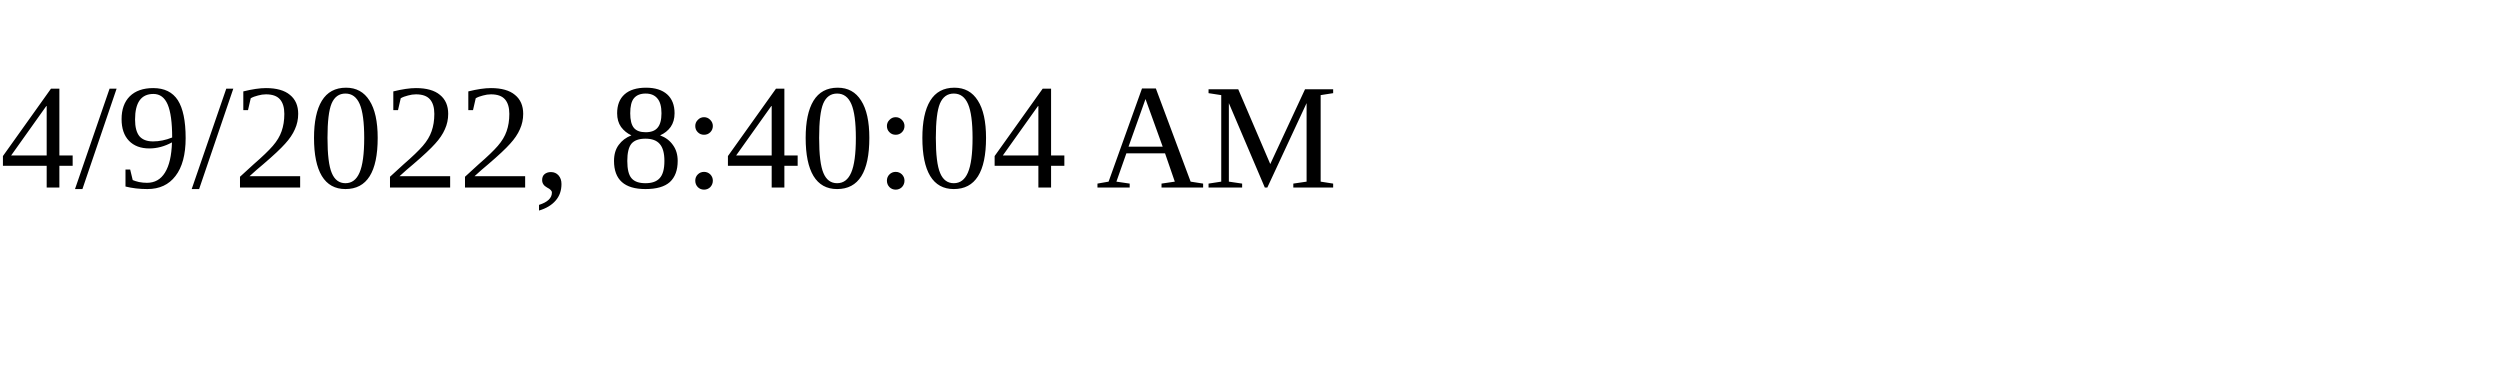
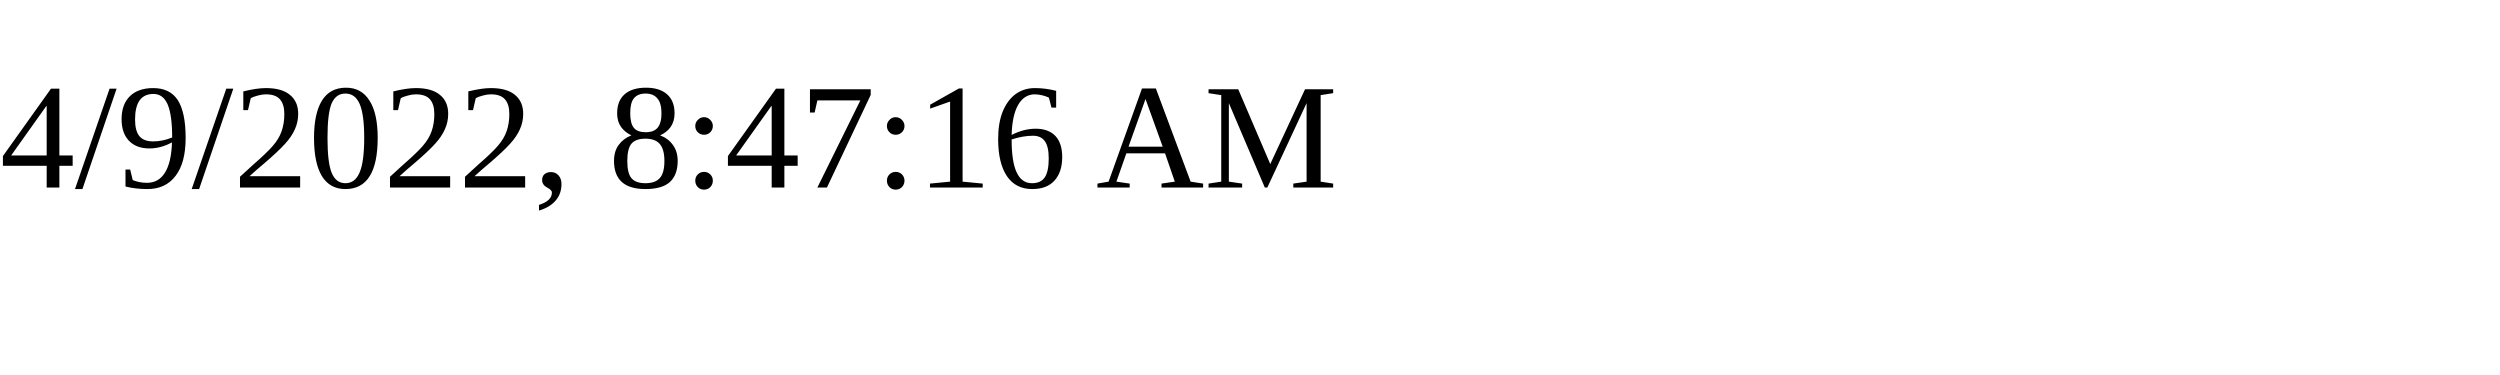
<svg xmlns="http://www.w3.org/2000/svg" height="30" width="200">
-   <text x="0" y="15">4/9/2022, 8:40:04 AM</text>
+   <text x="0" y="15">4/9/2022, 8:47:16 AM</text>
</svg>
